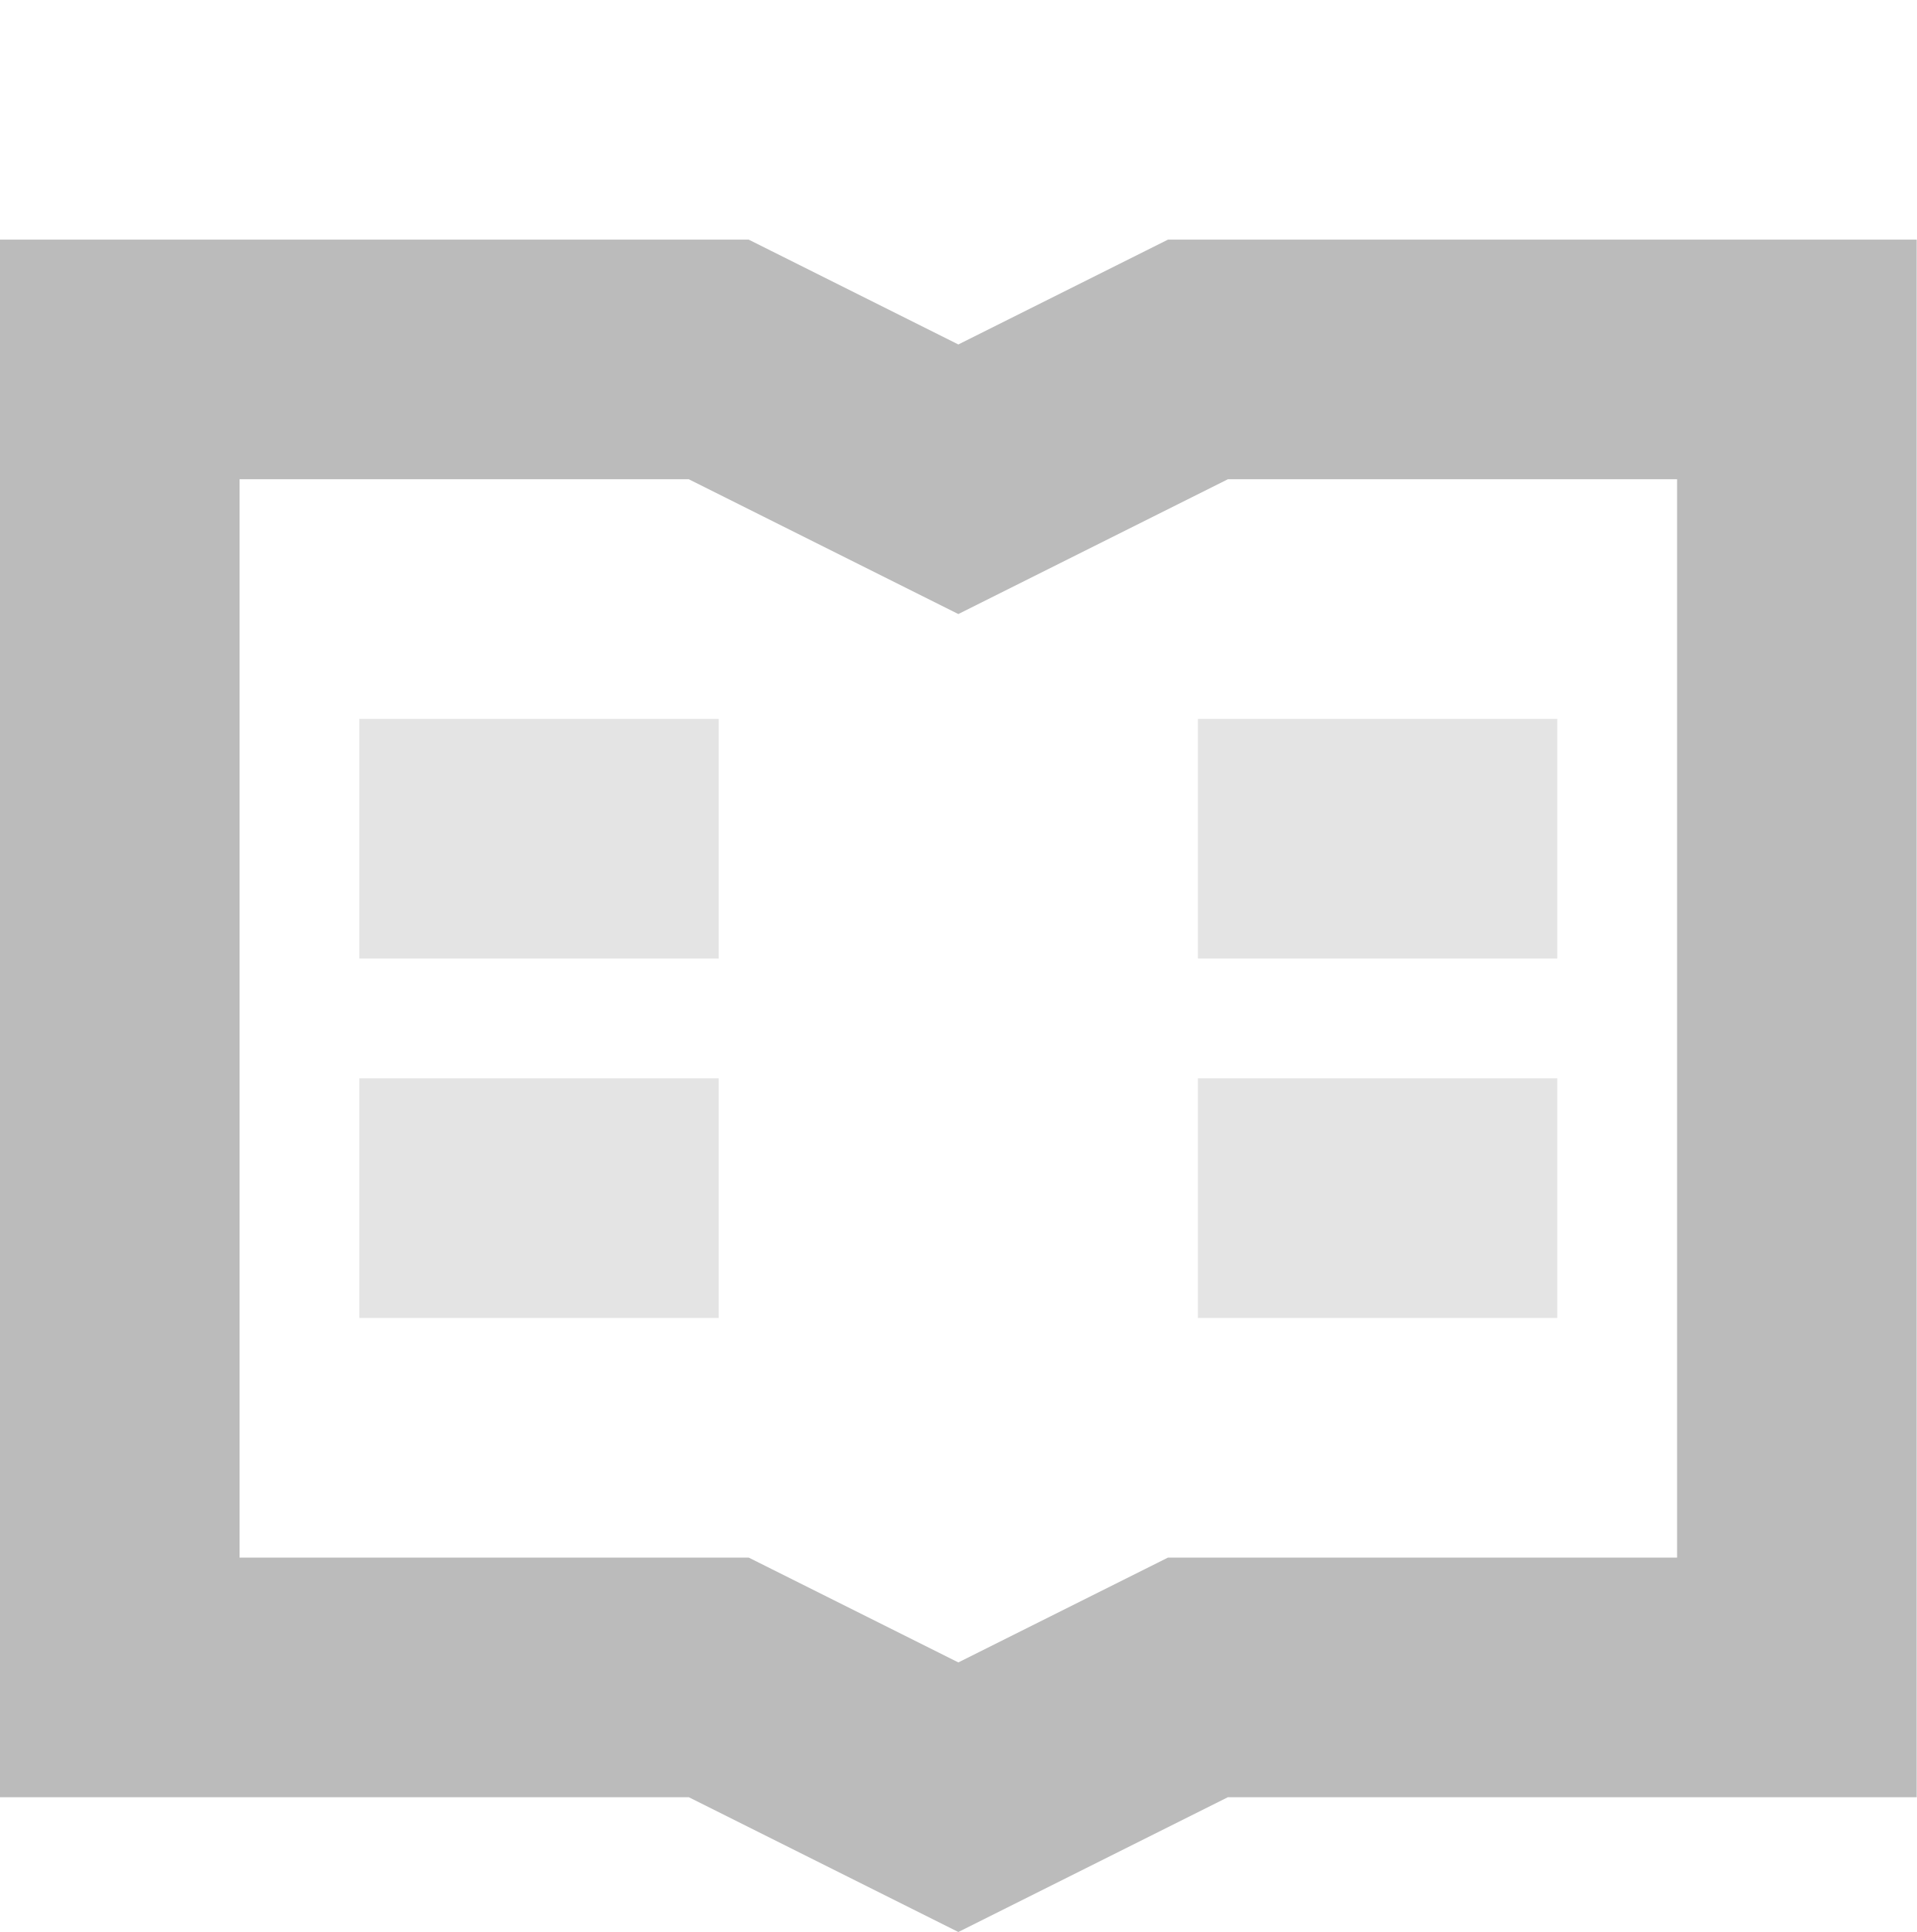
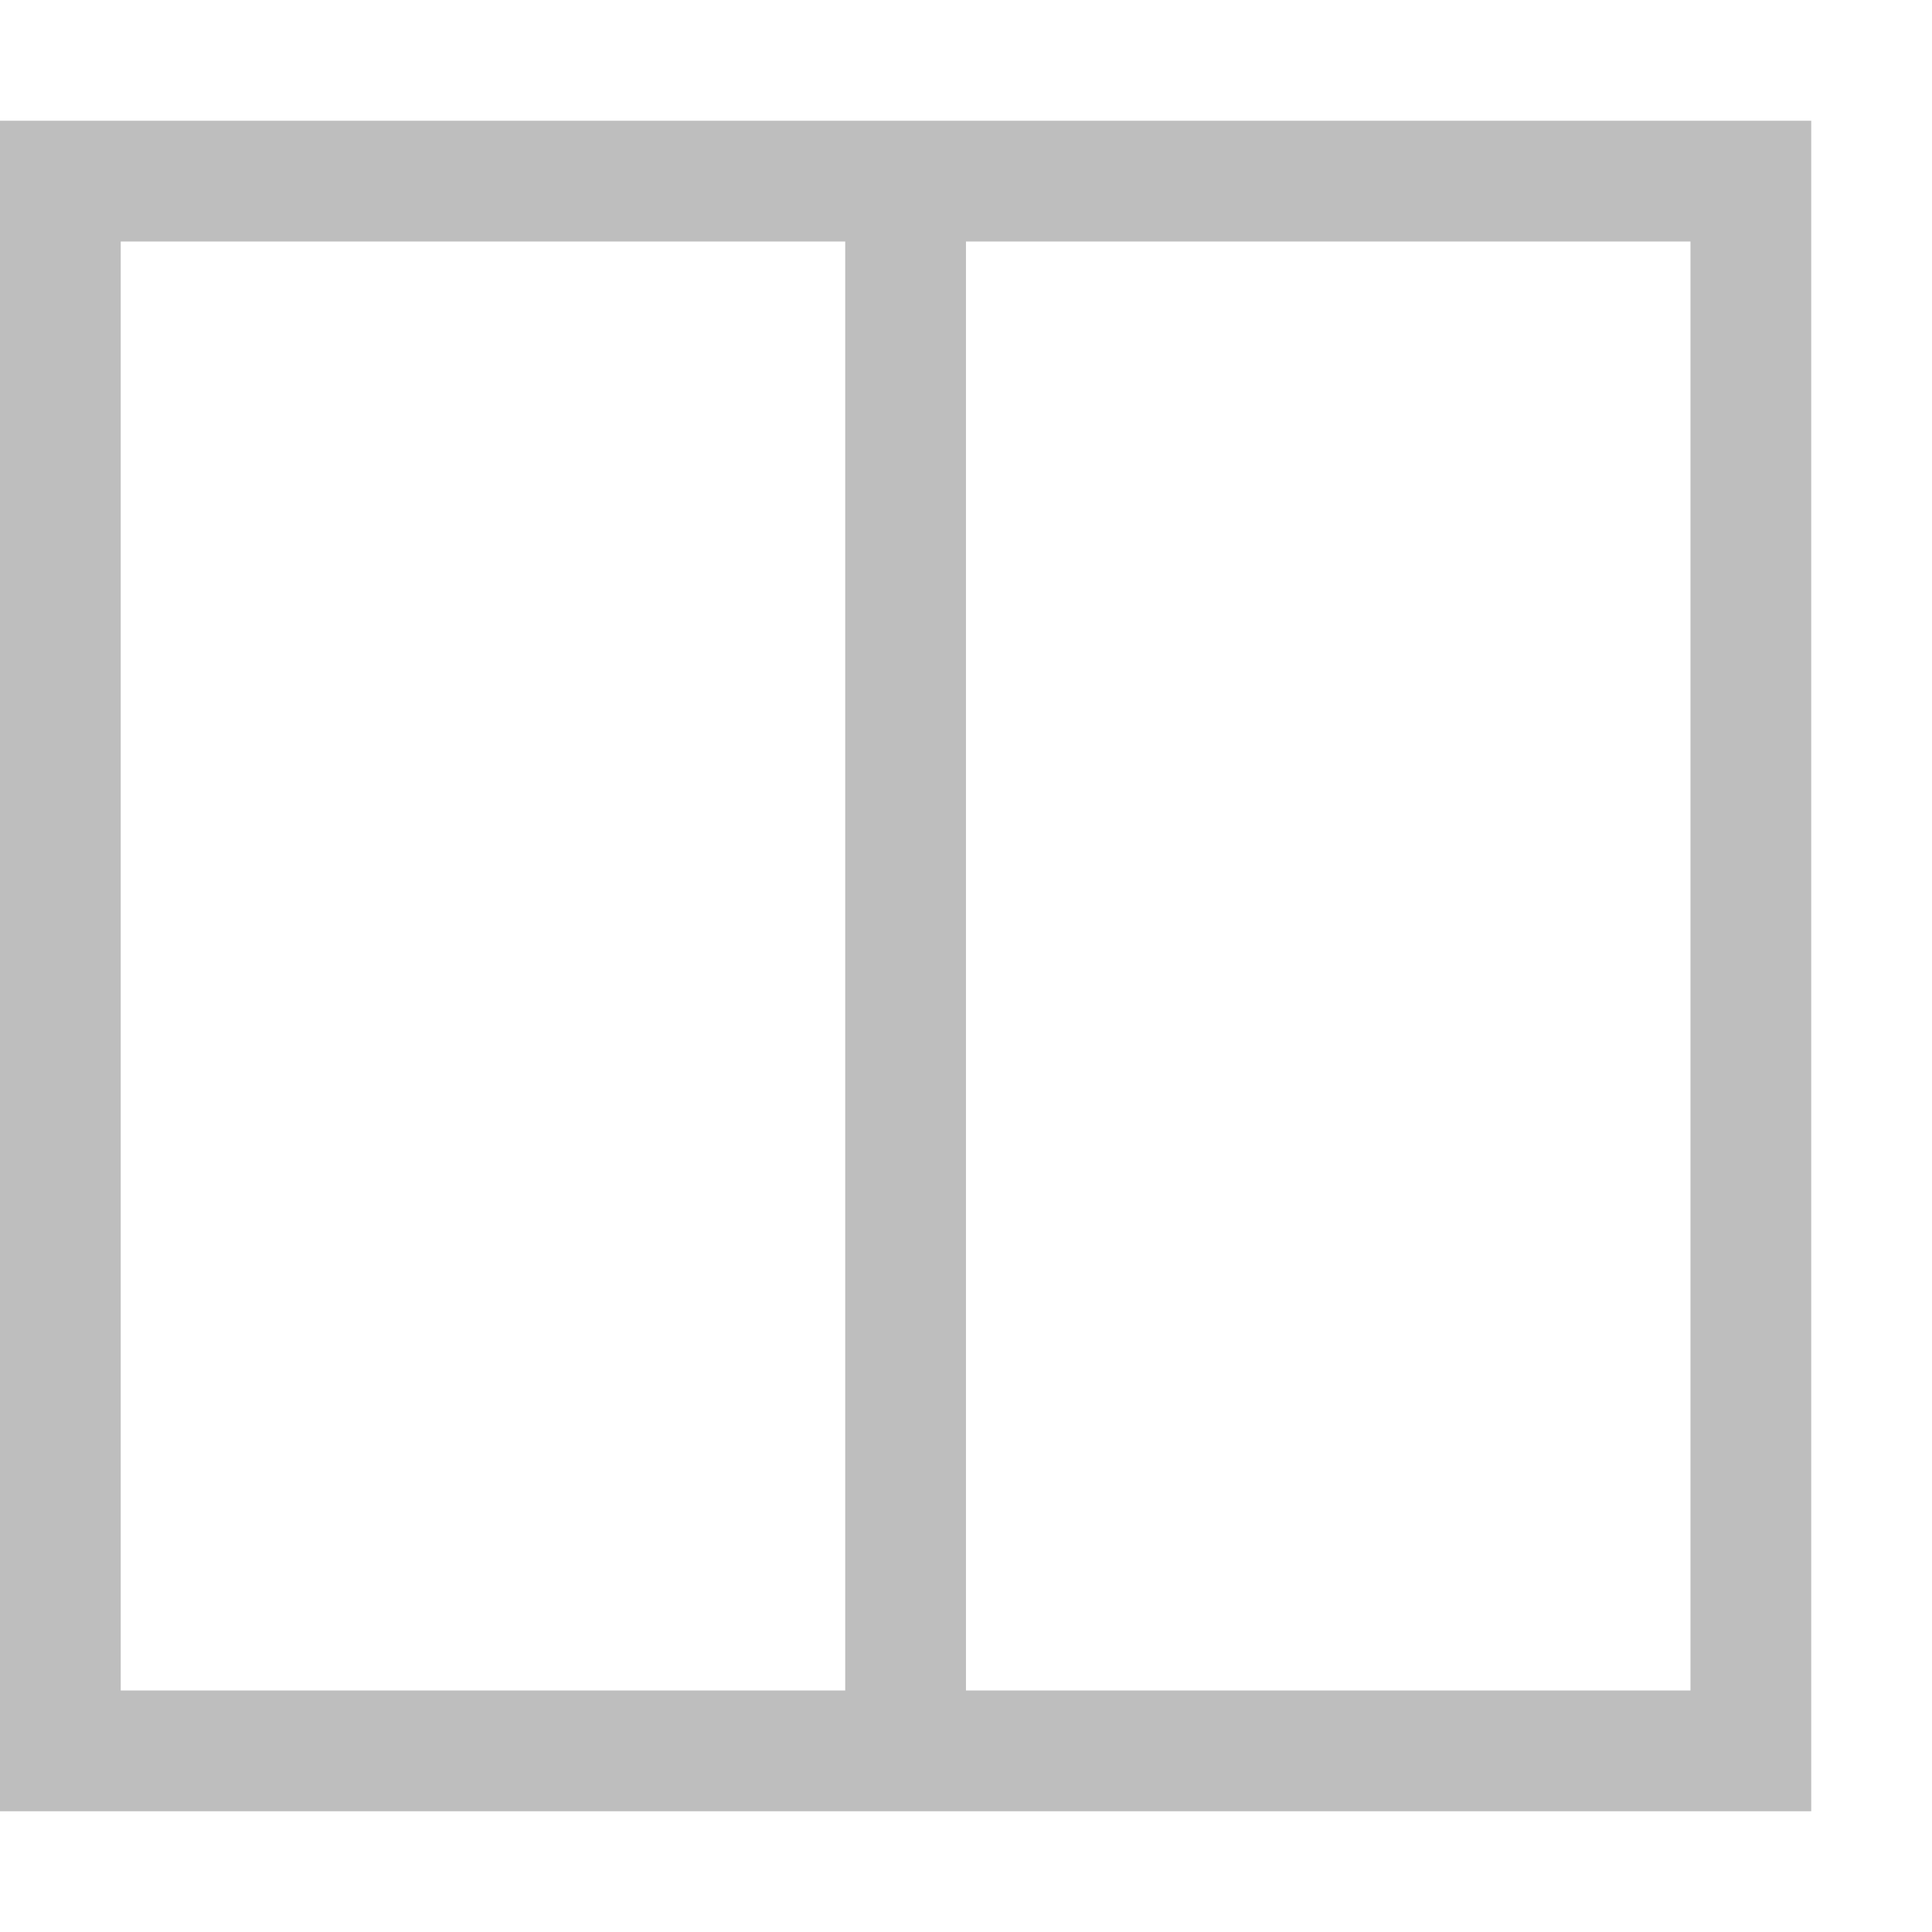
- <svg xmlns="http://www.w3.org/2000/svg" xmlns:ns1="http://www.openswatchbook.org/uri/2009/osb" height="16.125" id="svg7384" style="enable-background:new" version="1.1" width="16">
+ <svg xmlns="http://www.w3.org/2000/svg" xmlns:ns1="http://www.openswatchbook.org/uri/2009/osb" height="16" id="svg7384" style="enable-background:new" version="1.1" width="16">
  <defs id="defs7386">
    <linearGradient id="linearGradient5606" ns1:paint="solid">
      <stop id="stop5608" offset="0" style="stop-color:#000000;stop-opacity:1;" />
    </linearGradient>
    <filter color-interpolation-filters="sRGB" id="filter7554">
      <feBlend id="feBlend7556" in2="BackgroundImage" mode="darken" />
    </filter>
  </defs>
-   <g id="layer9" style="display:inline" transform="translate(-397.0002,-109)" />
-   <g id="layer10" style="display:inline;filter:url(#filter7554)" transform="translate(-397.0002,-109)" />
-   <g id="layer1" style="display:inline" transform="translate(-156,-726)" />
-   <g id="layer14" style="display:inline" transform="translate(-397.0002,-109)" />
-   <g id="layer15" style="display:inline" transform="translate(-397.0002,-109)" />
-   <g id="g71291" style="display:inline" transform="translate(-397.0002,-109)" />
-   <g id="layer2" style="display:inline" transform="translate(-156,-576)" />
-   <g id="g6058" style="display:inline" transform="translate(-156,-576)" />
-   <g id="layer12" style="display:inline" transform="translate(-397.0002,-109)">
-     <path d="m 397,111 0,1 0,11 0,1 1,0 4.75,0 1.812,0.906 0.438,0.219 0.438,-0.219 1.812,-0.906 4.75,0 1,0 0,-1 0,-11 0,-1 -1,0 -5,0 -0.25,0 -0.188,0.094 -1.562,0.781 -1.562,-0.781 -0.188,-0.094 -0.25,0 -5,0 -1,0 z m 2,2 3.75,0 1.812,0.906 0.438,0.219 0.438,-0.219 1.812,-0.906 3.75,0 0,9 -4,0 -0.25,0 -0.188,0.094 -1.562,0.781 -1.562,-0.781 -0.188,-0.094 -0.25,0 -4,0 0,-9 z" id="path8078" style="font-size:medium;font-style:normal;font-variant:normal;font-weight:normal;font-stretch:normal;text-indent:0;text-align:start;text-decoration:none;line-height:normal;letter-spacing:normal;word-spacing:normal;text-transform:none;direction:ltr;block-progression:tb;writing-mode:lr-tb;text-anchor:start;baseline-shift:baseline;color:#000000;fill:#bbbbbb;fill-opacity:1;stroke:none;stroke-width:2;marker:none;visibility:visible;display:inline;overflow:visible;enable-background:accumulate;font-family:Sans;-inkscape-font-specification:Sans" />
-     <rect height="2" id="rect8085" style="opacity:0.4;fill:#bbbbbb;fill-opacity:1;stroke:none" width="3" x="400" y="115" />
-     <rect height="2" id="rect8087" style="opacity:0.4;fill:#bbbbbb;fill-opacity:1;stroke:none" width="3" x="400" y="118" />
-     <rect height="2" id="rect8089" style="opacity:0.4;fill:#bbbbbb;fill-opacity:1;stroke:none" width="3" x="407" y="115" />
-     <rect height="2" id="rect8091" style="opacity:0.4;fill:#bbbbbb;fill-opacity:1;stroke:none" width="3" x="407" y="118" />
+   <g id="layer9" style="display:inline" transform="translate(-433.0002,-149)" />
+   <g id="layer10" style="display:inline;filter:url(#filter7554)" transform="translate(-433.0002,-149)" />
+   <g id="layer1" style="display:inline" transform="translate(-192,-766)" />
+   <g id="layer14" style="display:inline" transform="translate(-433.0002,-149)" />
+   <g id="layer15" style="display:inline" transform="translate(-433.0002,-149)" />
+   <g id="g71291" style="display:inline" transform="translate(-433.0002,-149)" />
+   <g id="layer2" style="display:inline" transform="translate(-192,-616)" />
+   <g id="g6058" style="display:inline" transform="translate(-192,-616)" />
+   <g id="layer12" style="display:inline" transform="translate(-433.0002,-149)">
+     <g id="g8093" transform="translate(36,40)">
+       
+     </g>
+     <path d="m 433,150 0,14 7,0 1,0 7,0 0,-14 -7,0 -1,0 -7,0 z m 1,1 6,0 0,12 -6,0 0,-12 z m 7,0 6,0 0,12 -6,0 0,-12 z" id="rect5700" style="fill:#bebebe;fill-opacity:1;stroke:none" />
  </g>
</svg>
